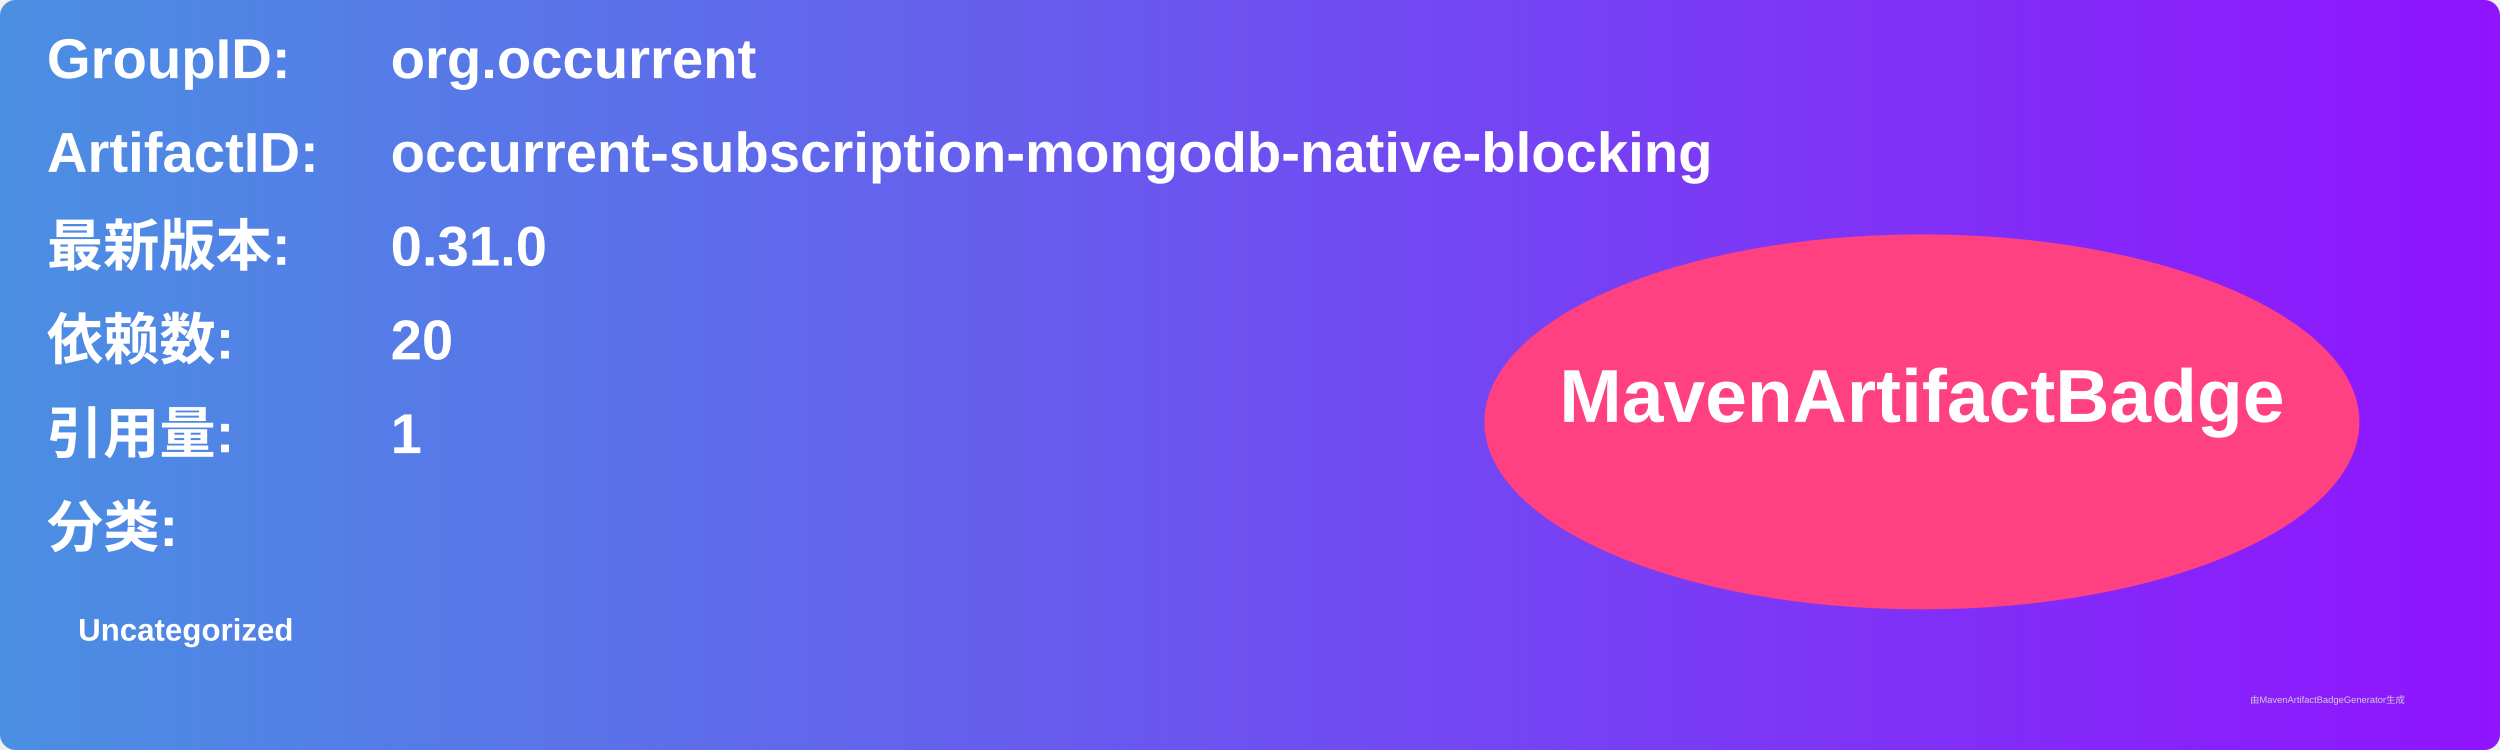
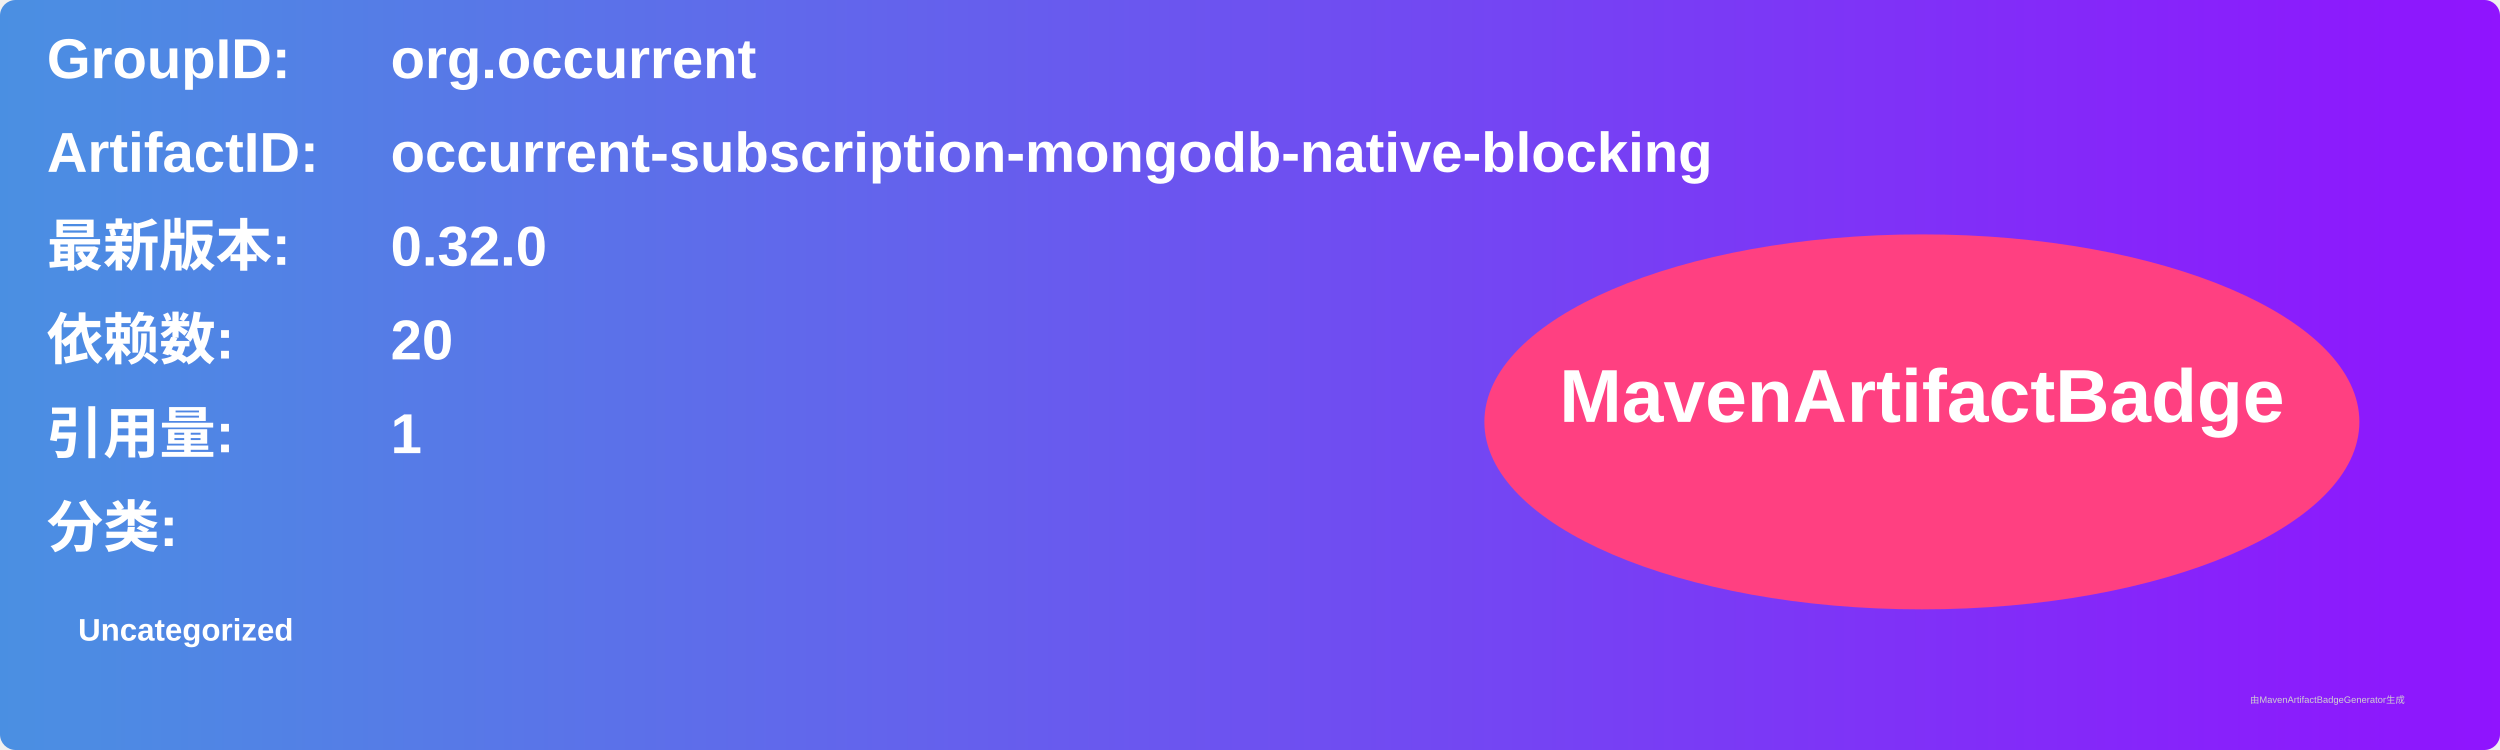
<svg xmlns="http://www.w3.org/2000/svg" width="800" height="240" viewBox="0 0 800 240">
  <linearGradient id="grad" x1="0%" y1="0%" x2="100%" y2="0%">
    <stop offset="0%" stop-color="#4a90e2" />
    <stop offset="100%" stop-color="#9013fe" />
  </linearGradient>
  <rect width="100%" height="100%" rx="5" ry="5" fill="url(#grad)" />
  <g transform="translate(15, 15)">
    <text x="0" y="10" font-family="Arial" font-size="18" fill="white" font-weight="bold" width="260">GroupID:</text>
    <text x="110" y="10" font-family="Arial" font-size="18" fill="white" font-weight="bold" width="460">org.occurrent</text>
    <text x="0" y="40" font-family="Arial" font-size="18" fill="white" font-weight="bold" width="260">ArtifactID:</text>
    <text x="110" y="40" font-family="Arial" font-size="18" fill="white" font-weight="bold" width="460">occurrent-subscription-mongodb-native-blocking</text>
    <text x="0" y="70" font-family="Arial" font-size="18" fill="white" font-weight="bold">最新版本:</text>
    <text x="110" y="70" font-family="Arial" font-size="18" fill="white" font-weight="bold">
-       <tspan font-weight="bold">0.31.0</tspan>
+       <tspan font-weight="bold">0.32.0</tspan>
    </text>
    <text x="0" y="100" font-family="Arial" font-size="18" fill="white" font-weight="bold">依赖数: </text>
    <text x="110" y="100" font-family="Arial" font-size="18" fill="white">
      <tspan font-weight="bold">20</tspan>
    </text>
    <text x="0" y="130" font-family="Arial" font-size="18" fill="white" font-weight="bold">引用量: </text>
    <text x="110" y="130" font-family="Arial" font-size="18" fill="white">
      <tspan font-weight="bold">1</tspan>
    </text>
    <text x="0" y="160" font-family="Arial" font-size="18" fill="white" font-weight="bold">分类:</text>
    <text x="10" y="190" font-family="Arial" font-size="10" fill="white">
      <tspan font-weight="bold">Uncategorized</tspan>
    </text>
    <ellipse cx="600" cy="120" rx="140" ry="60" fill="#ff4081" />
    <text x="600" y="120" text-anchor="middle" font-family="Arial" font-size="24" fill="white" font-weight="bold">MavenArtifactBadge</text>
  </g>
  <text x="720" y="225" font-family="Arial" font-size="3" fill="#d0d0d0">由MavenArtifactBadgeGenerator生成</text>
</svg>
